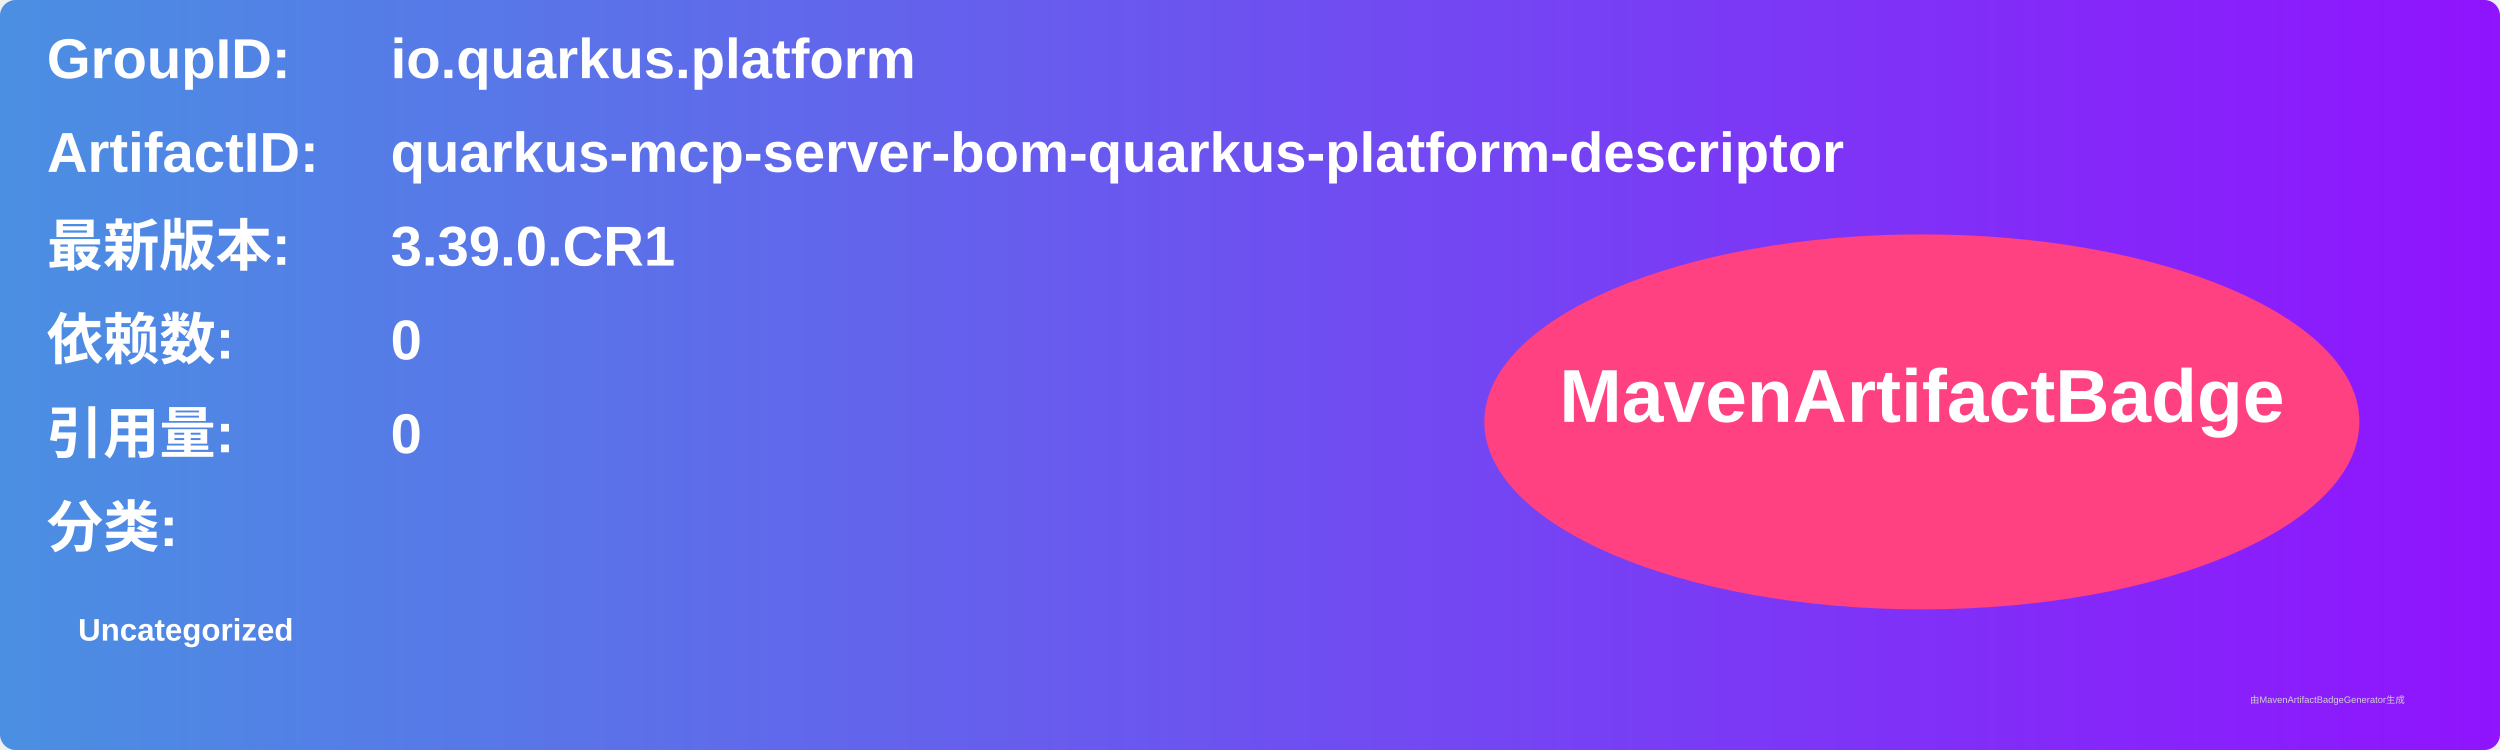
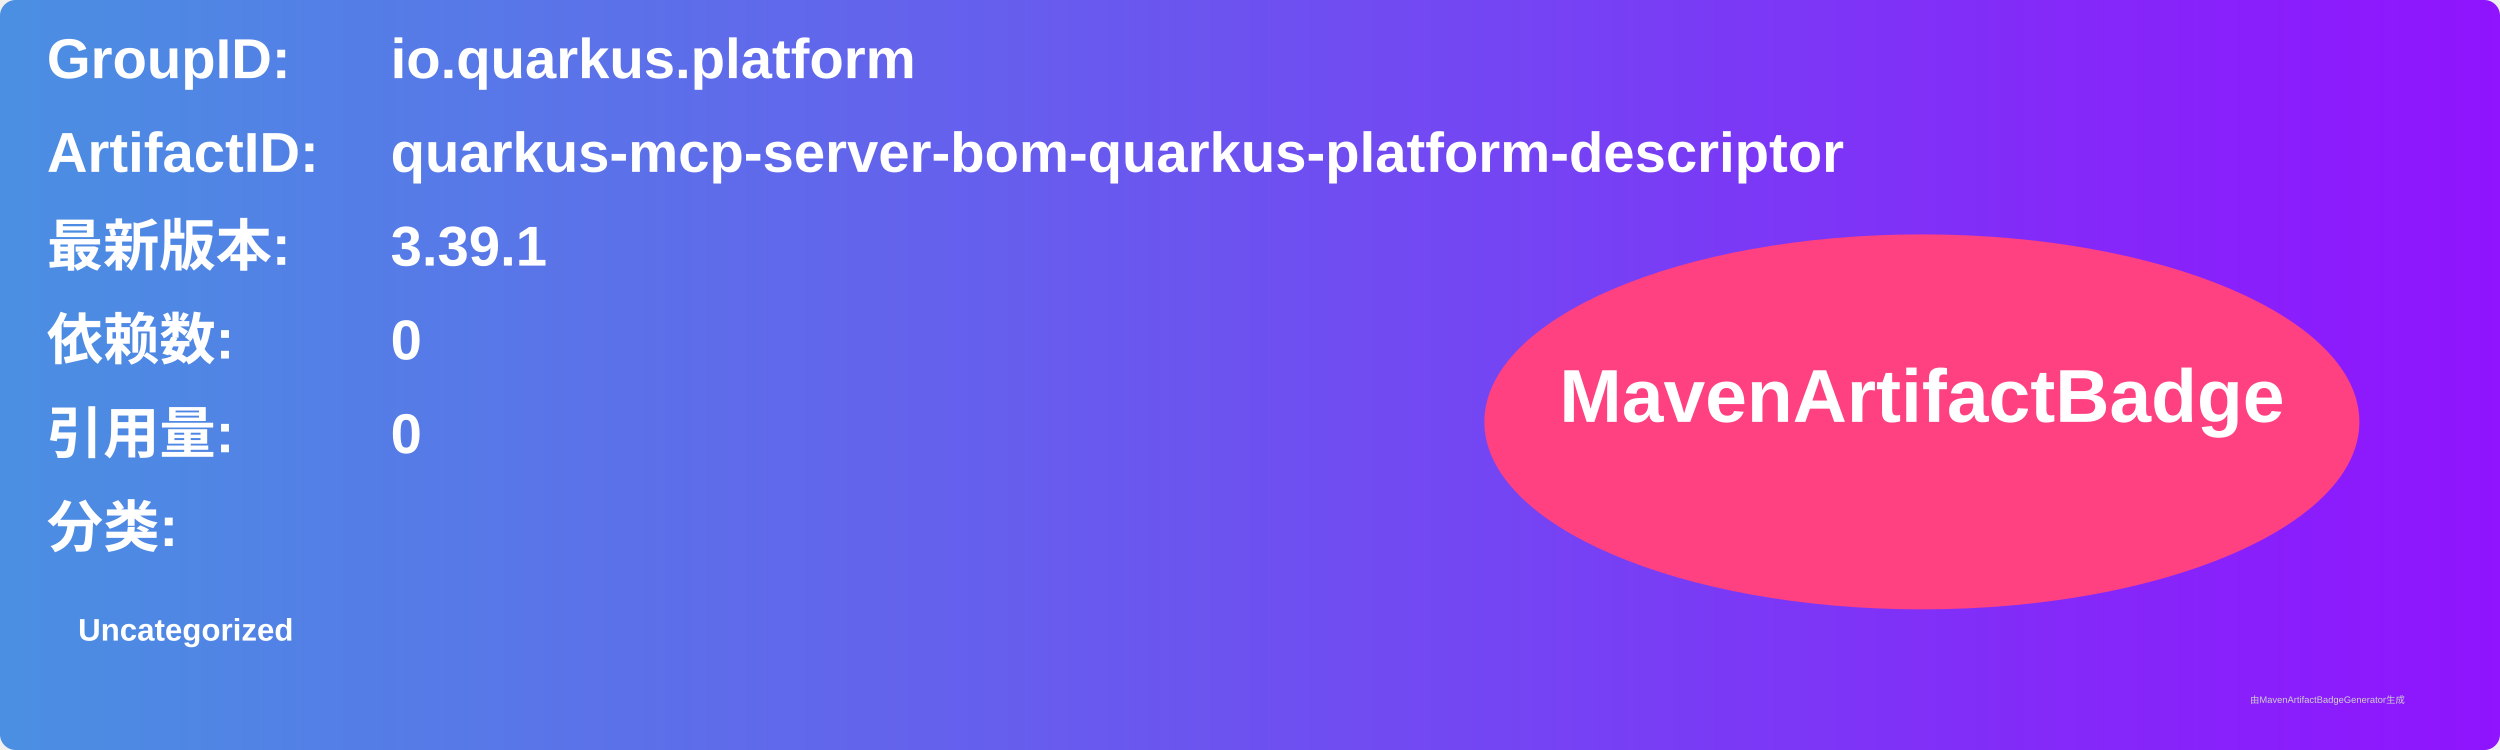
<svg xmlns="http://www.w3.org/2000/svg" width="800" height="240" viewBox="0 0 800 240">
  <linearGradient id="grad" x1="0%" y1="0%" x2="100%" y2="0%">
    <stop offset="0%" stop-color="#4a90e2" />
    <stop offset="100%" stop-color="#9013fe" />
  </linearGradient>
  <rect width="100%" height="100%" rx="5" ry="5" fill="url(#grad)" />
  <g transform="translate(15, 15)">
    <text x="0" y="10" font-family="Arial" font-size="18" fill="white" font-weight="bold" width="260">GroupID:</text>
    <text x="110" y="10" font-family="Arial" font-size="18" fill="white" font-weight="bold" width="460">io.quarkus.platform</text>
    <text x="0" y="40" font-family="Arial" font-size="18" fill="white" font-weight="bold" width="260">ArtifactID:</text>
    <text x="110" y="40" font-family="Arial" font-size="18" fill="white" font-weight="bold" width="460">quarkus-mcp-server-bom-quarkus-platform-descriptor</text>
    <text x="0" y="70" font-family="Arial" font-size="18" fill="white" font-weight="bold">最新版本:</text>
    <text x="110" y="70" font-family="Arial" font-size="18" fill="white" font-weight="bold">
-       <tspan font-weight="bold">3.39.0.CR1</tspan>
+       <tspan font-weight="bold">3.39.1</tspan>
    </text>
    <text x="0" y="100" font-family="Arial" font-size="18" fill="white" font-weight="bold">依赖数: </text>
    <text x="110" y="100" font-family="Arial" font-size="18" fill="white">
      <tspan font-weight="bold">0</tspan>
    </text>
    <text x="0" y="130" font-family="Arial" font-size="18" fill="white" font-weight="bold">引用量: </text>
    <text x="110" y="130" font-family="Arial" font-size="18" fill="white">
      <tspan font-weight="bold">0</tspan>
    </text>
    <text x="0" y="160" font-family="Arial" font-size="18" fill="white" font-weight="bold">分类:</text>
    <text x="10" y="190" font-family="Arial" font-size="10" fill="white">
      <tspan font-weight="bold">Uncategorized</tspan>
    </text>
    <ellipse cx="600" cy="120" rx="140" ry="60" fill="#ff4081" />
    <text x="600" y="120" text-anchor="middle" font-family="Arial" font-size="24" fill="white" font-weight="bold">MavenArtifactBadge</text>
  </g>
  <text x="720" y="225" font-family="Arial" font-size="3" fill="#d0d0d0">由MavenArtifactBadgeGenerator生成</text>
</svg>
